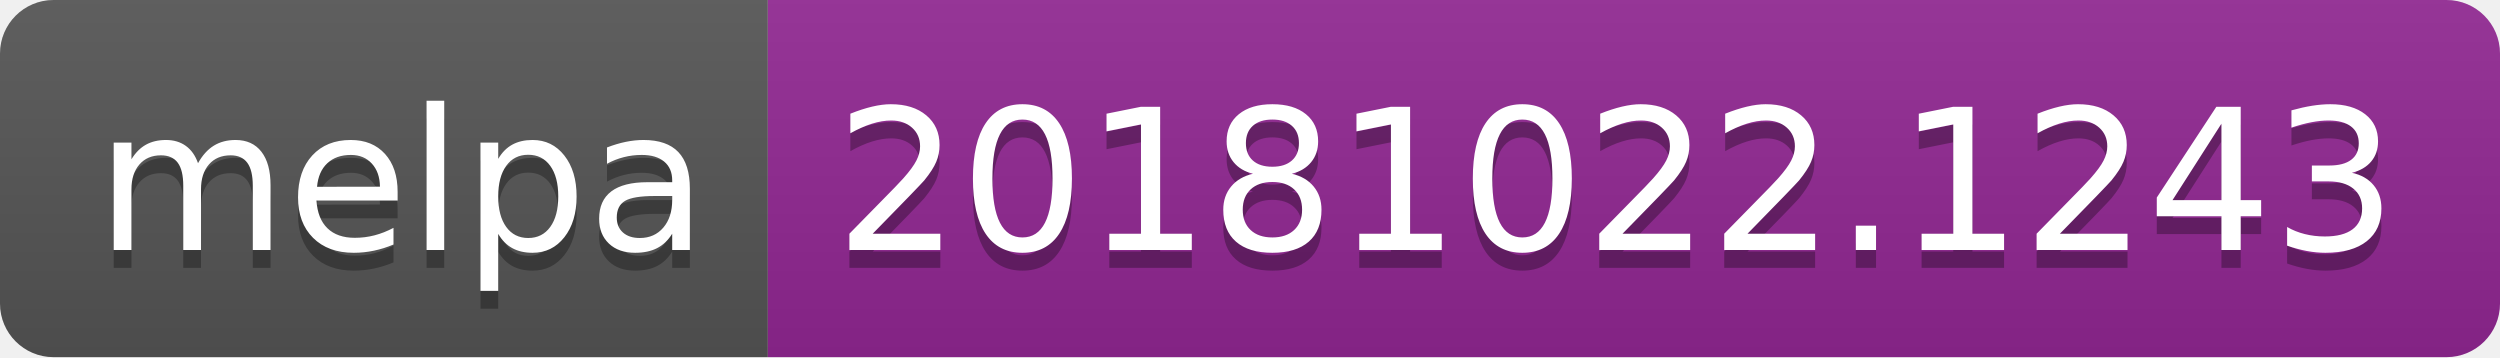
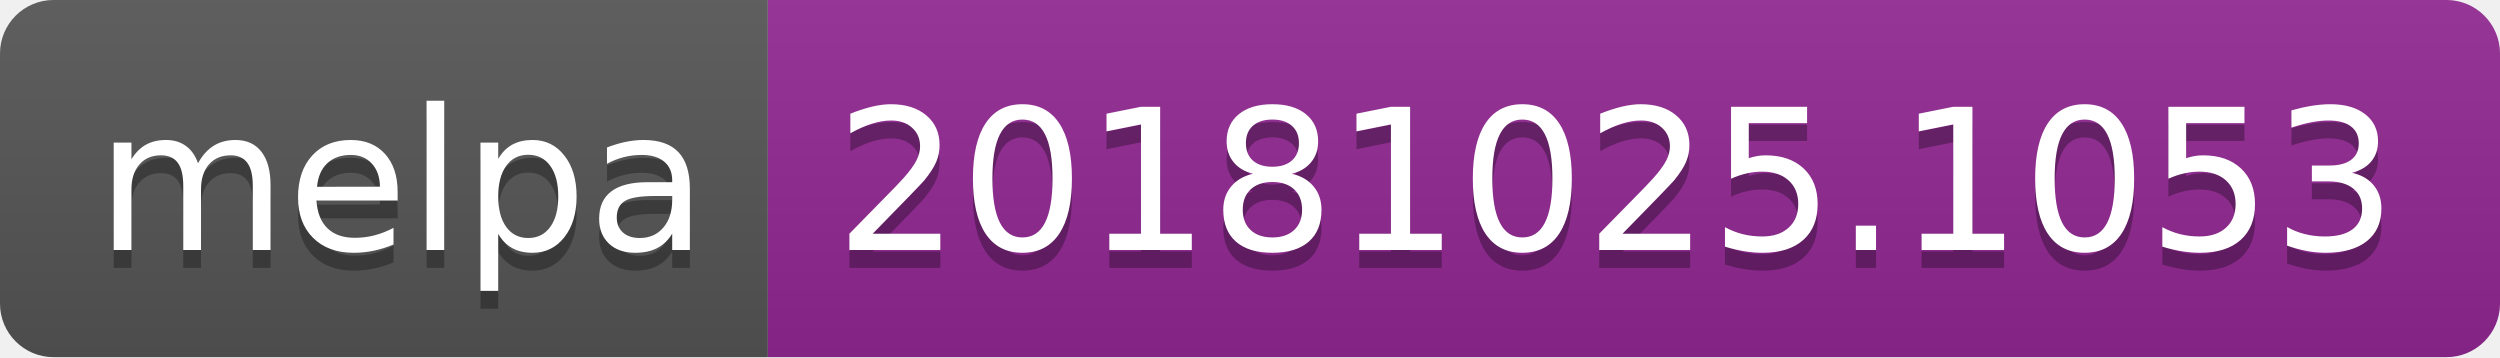
<svg xmlns="http://www.w3.org/2000/svg" width="140" height="20">
  <linearGradient id="b" x2="0" y2="100%">
    <stop offset="0" stop-color="#bbb" stop-opacity=".1" />
    <stop offset="1" stop-opacity=".1" />
  </linearGradient>
  <clipPath id="a">
    <rect width="140" height="20" rx="3" fill="#fff" />
  </clipPath>
  <g clip-path="url(#a)">
    <path fill="#555" d="M0 0h43v20H0z" />
    <path fill="#922793" d="M43 0h97v20H43z" />
    <path fill="url(#b)" d="M0 0h140v20H0z" />
  </g>
  <g fill="#fff" text-anchor="middle" font-family="DejaVu Sans,Verdana,Geneva,sans-serif" font-size="110">
    <text x="225" y="150" fill="#010101" fill-opacity=".3" transform="scale(.1)" textLength="330">melpa</text>
    <text x="225" y="140" transform="scale(.1)" textLength="330">melpa</text>
-     <text x="905" y="150" fill="#010101" fill-opacity=".3" transform="scale(.1)" textLength="870">20181022.1243</text>
-     <text x="905" y="140" transform="scale(.1)" textLength="870">20181022.1243</text>
+     <text x="905" y="150" fill="#010101" fill-opacity=".3" transform="scale(.1)" textLength="870">20181025.1053</text>
+     <text x="905" y="140" transform="scale(.1)" textLength="870">20181025.1053</text>
  </g>
</svg>
